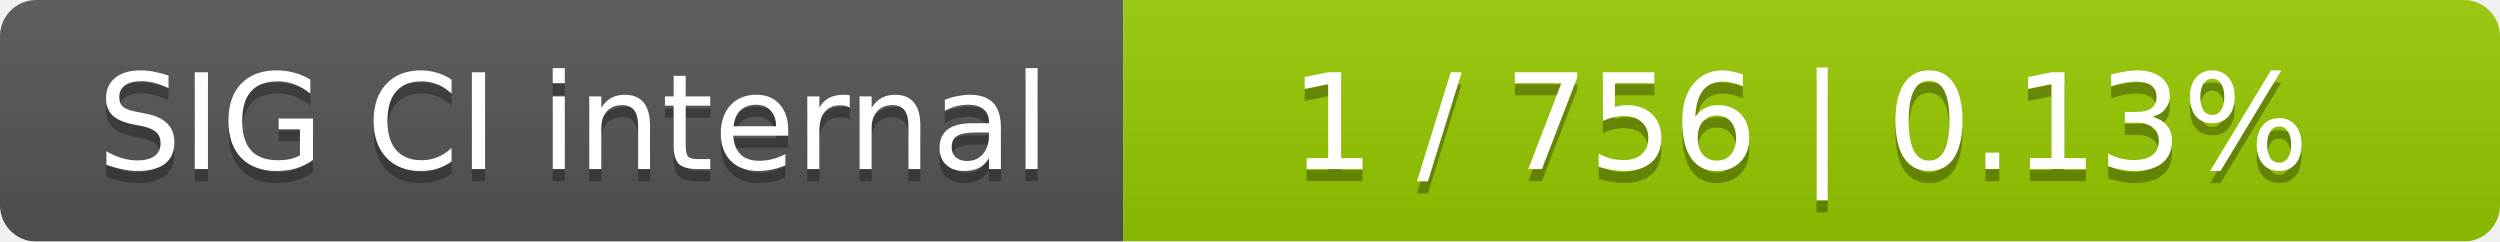
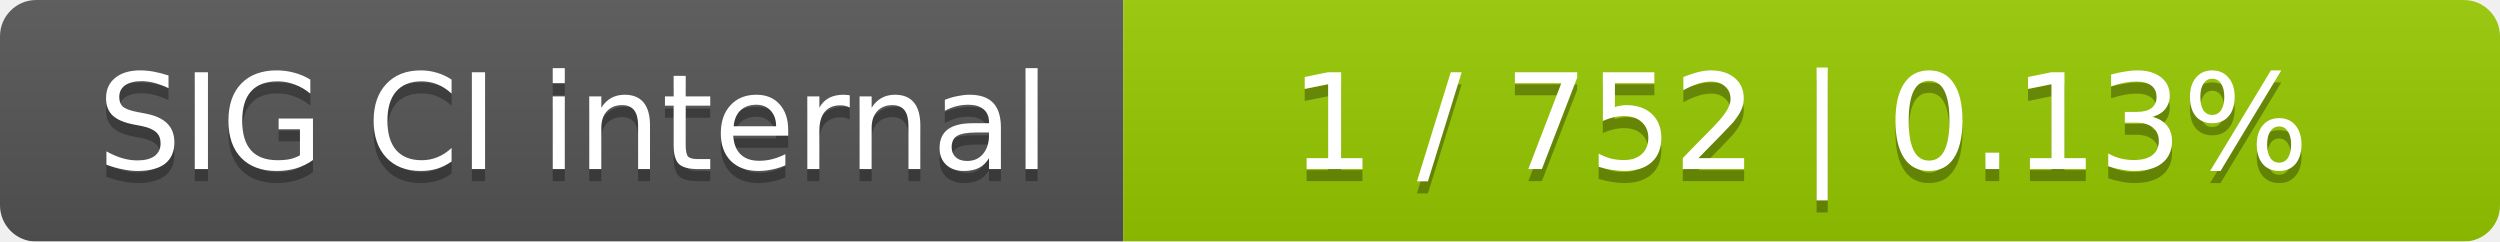
<svg xmlns="http://www.w3.org/2000/svg" width="207" height="20">
  <linearGradient id="smooth" x2="0" y2="100%">
    <stop offset="0" stop-color="#bbb" stop-opacity=".1" />
    <stop offset="1" stop-opacity=".1" />
  </linearGradient>
  <mask id="round">
    <rect width="207" height="20" rx="3" fill="#fff" />
  </mask>
  <g mask="url(#round)">
    <rect width="93" height="20" fill="#555" />
    <rect x="93" width="114" height="20" fill="#97ca00" />
    <rect width="207" height="20" fill="url(#smooth)" />
  </g>
  <g fill="#fff" text-anchor="middle" font-family="DejaVu Sans,Verdana,Geneva,sans-serif" font-size="11">
    <text x="47.5" y="15" fill="#010101" fill-opacity=".3">SIG CI internal</text>
    <text x="47.5" y="14">SIG CI internal</text>
-     <text x="149" y="15" fill="#010101" fill-opacity=".3">1 / 756    |    0.13%</text>
-     <text x="149" y="14">1 / 756    |    0.13%</text>
+     <text x="149" y="15" fill="#010101" fill-opacity=".3">1 / 752    |    0.13%</text>
+     <text x="149" y="14">1 / 752    |    0.13%</text>
  </g>
</svg>
